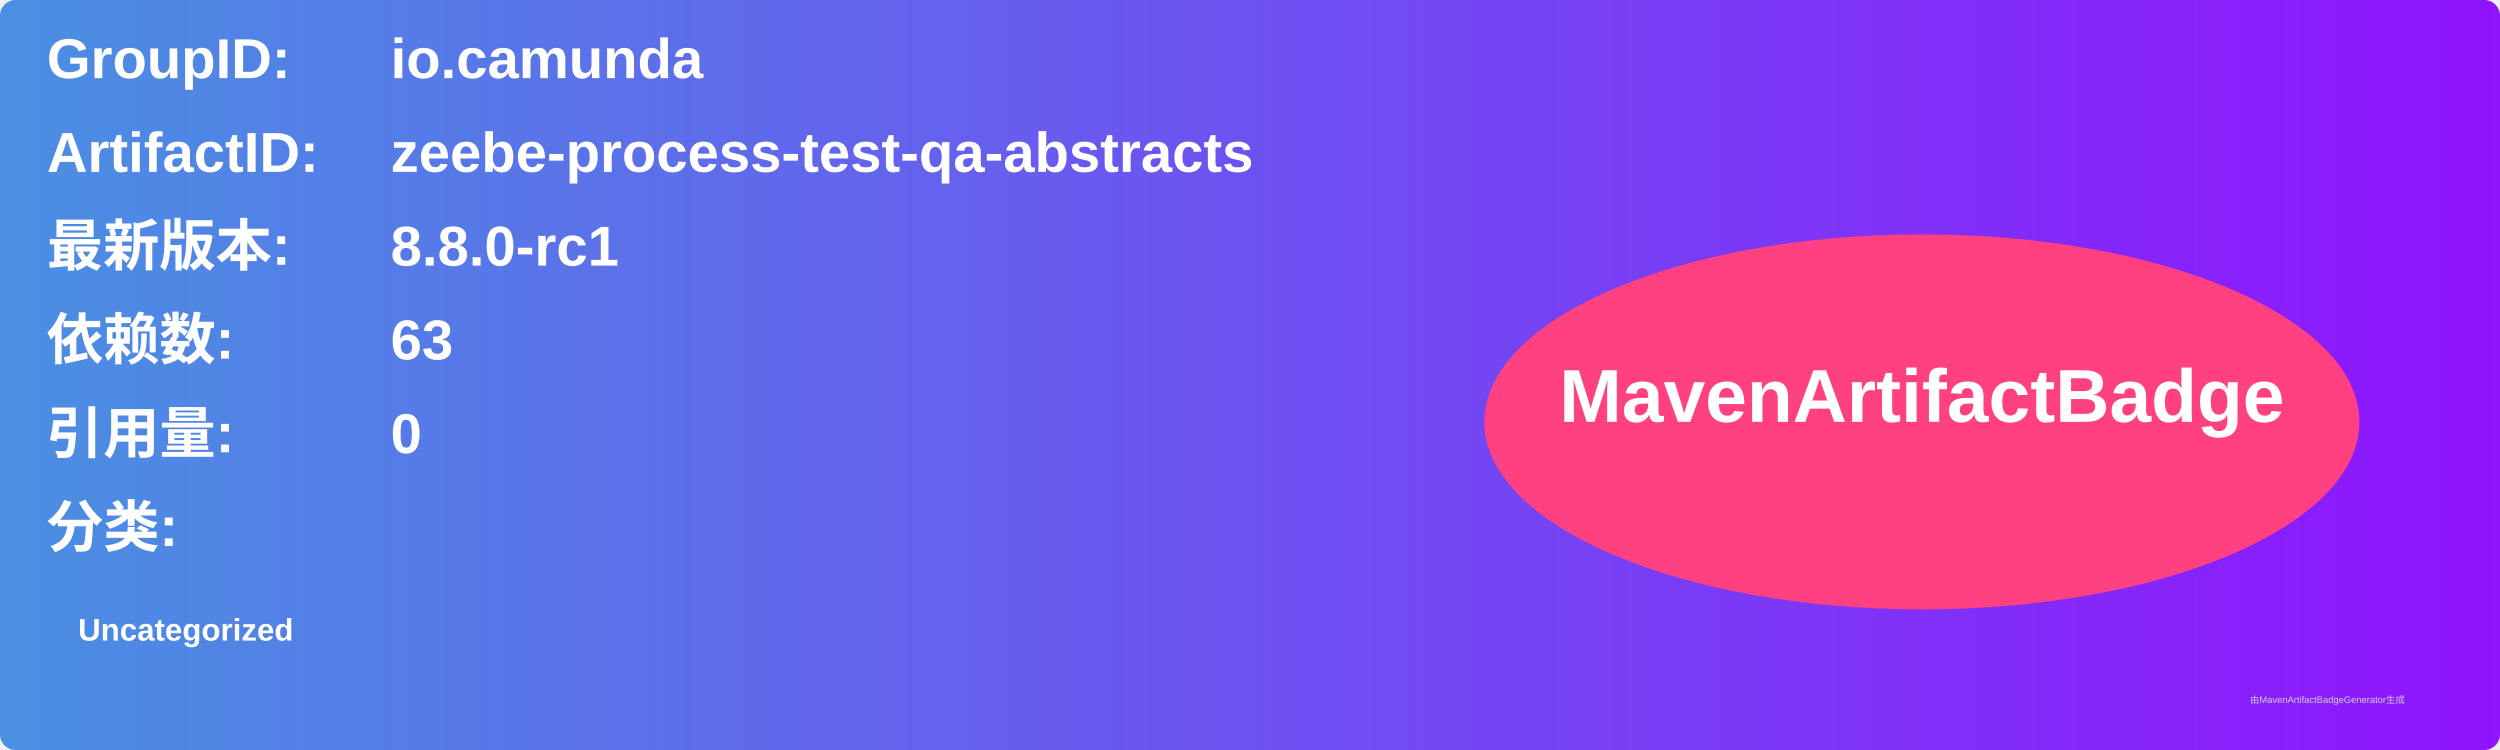
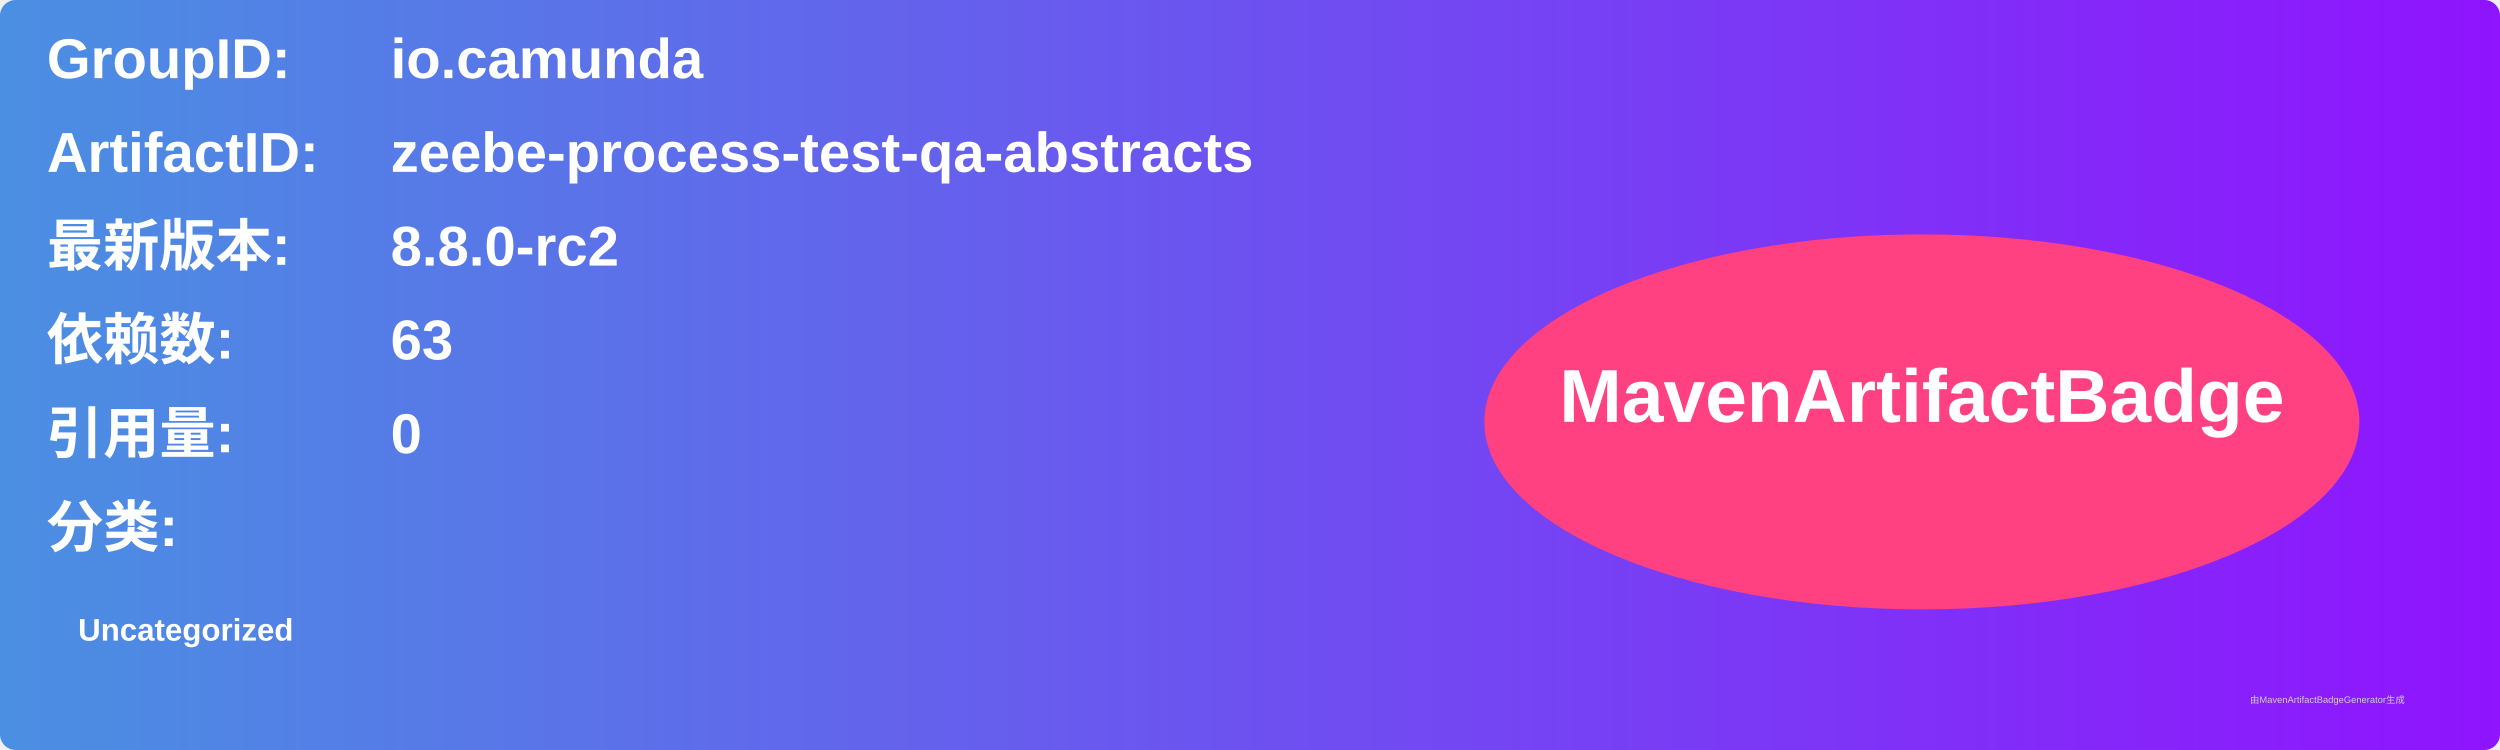
<svg xmlns="http://www.w3.org/2000/svg" width="800" height="240" viewBox="0 0 800 240">
  <linearGradient id="grad" x1="0%" y1="0%" x2="100%" y2="0%">
    <stop offset="0%" stop-color="#4a90e2" />
    <stop offset="100%" stop-color="#9013fe" />
  </linearGradient>
  <rect width="100%" height="100%" rx="5" ry="5" fill="url(#grad)" />
  <g transform="translate(15, 15)">
    <text x="0" y="10" font-family="Arial" font-size="18" fill="white" font-weight="bold" width="260">GroupID:</text>
    <text x="110" y="10" font-family="Arial" font-size="18" fill="white" font-weight="bold" width="460">io.camunda</text>
    <text x="0" y="40" font-family="Arial" font-size="18" fill="white" font-weight="bold" width="260">ArtifactID:</text>
    <text x="110" y="40" font-family="Arial" font-size="18" fill="white" font-weight="bold" width="460">zeebe-process-test-qa-abstracts</text>
    <text x="0" y="70" font-family="Arial" font-size="18" fill="white" font-weight="bold">最新版本:</text>
    <text x="110" y="70" font-family="Arial" font-size="18" fill="white" font-weight="bold">
-       <tspan font-weight="bold">8.8.0-rc1</tspan>
+       <tspan font-weight="bold">8.8.0-rc2</tspan>
    </text>
    <text x="0" y="100" font-family="Arial" font-size="18" fill="white" font-weight="bold">依赖数: </text>
    <text x="110" y="100" font-family="Arial" font-size="18" fill="white">
      <tspan font-weight="bold">63</tspan>
    </text>
    <text x="0" y="130" font-family="Arial" font-size="18" fill="white" font-weight="bold">引用量: </text>
    <text x="110" y="130" font-family="Arial" font-size="18" fill="white">
      <tspan font-weight="bold">0</tspan>
    </text>
    <text x="0" y="160" font-family="Arial" font-size="18" fill="white" font-weight="bold">分类:</text>
    <text x="10" y="190" font-family="Arial" font-size="10" fill="white">
      <tspan font-weight="bold">Uncategorized</tspan>
    </text>
    <ellipse cx="600" cy="120" rx="140" ry="60" fill="#ff4081" />
    <text x="600" y="120" text-anchor="middle" font-family="Arial" font-size="24" fill="white" font-weight="bold">MavenArtifactBadge</text>
  </g>
  <text x="720" y="225" font-family="Arial" font-size="3" fill="#d0d0d0">由MavenArtifactBadgeGenerator生成</text>
</svg>
